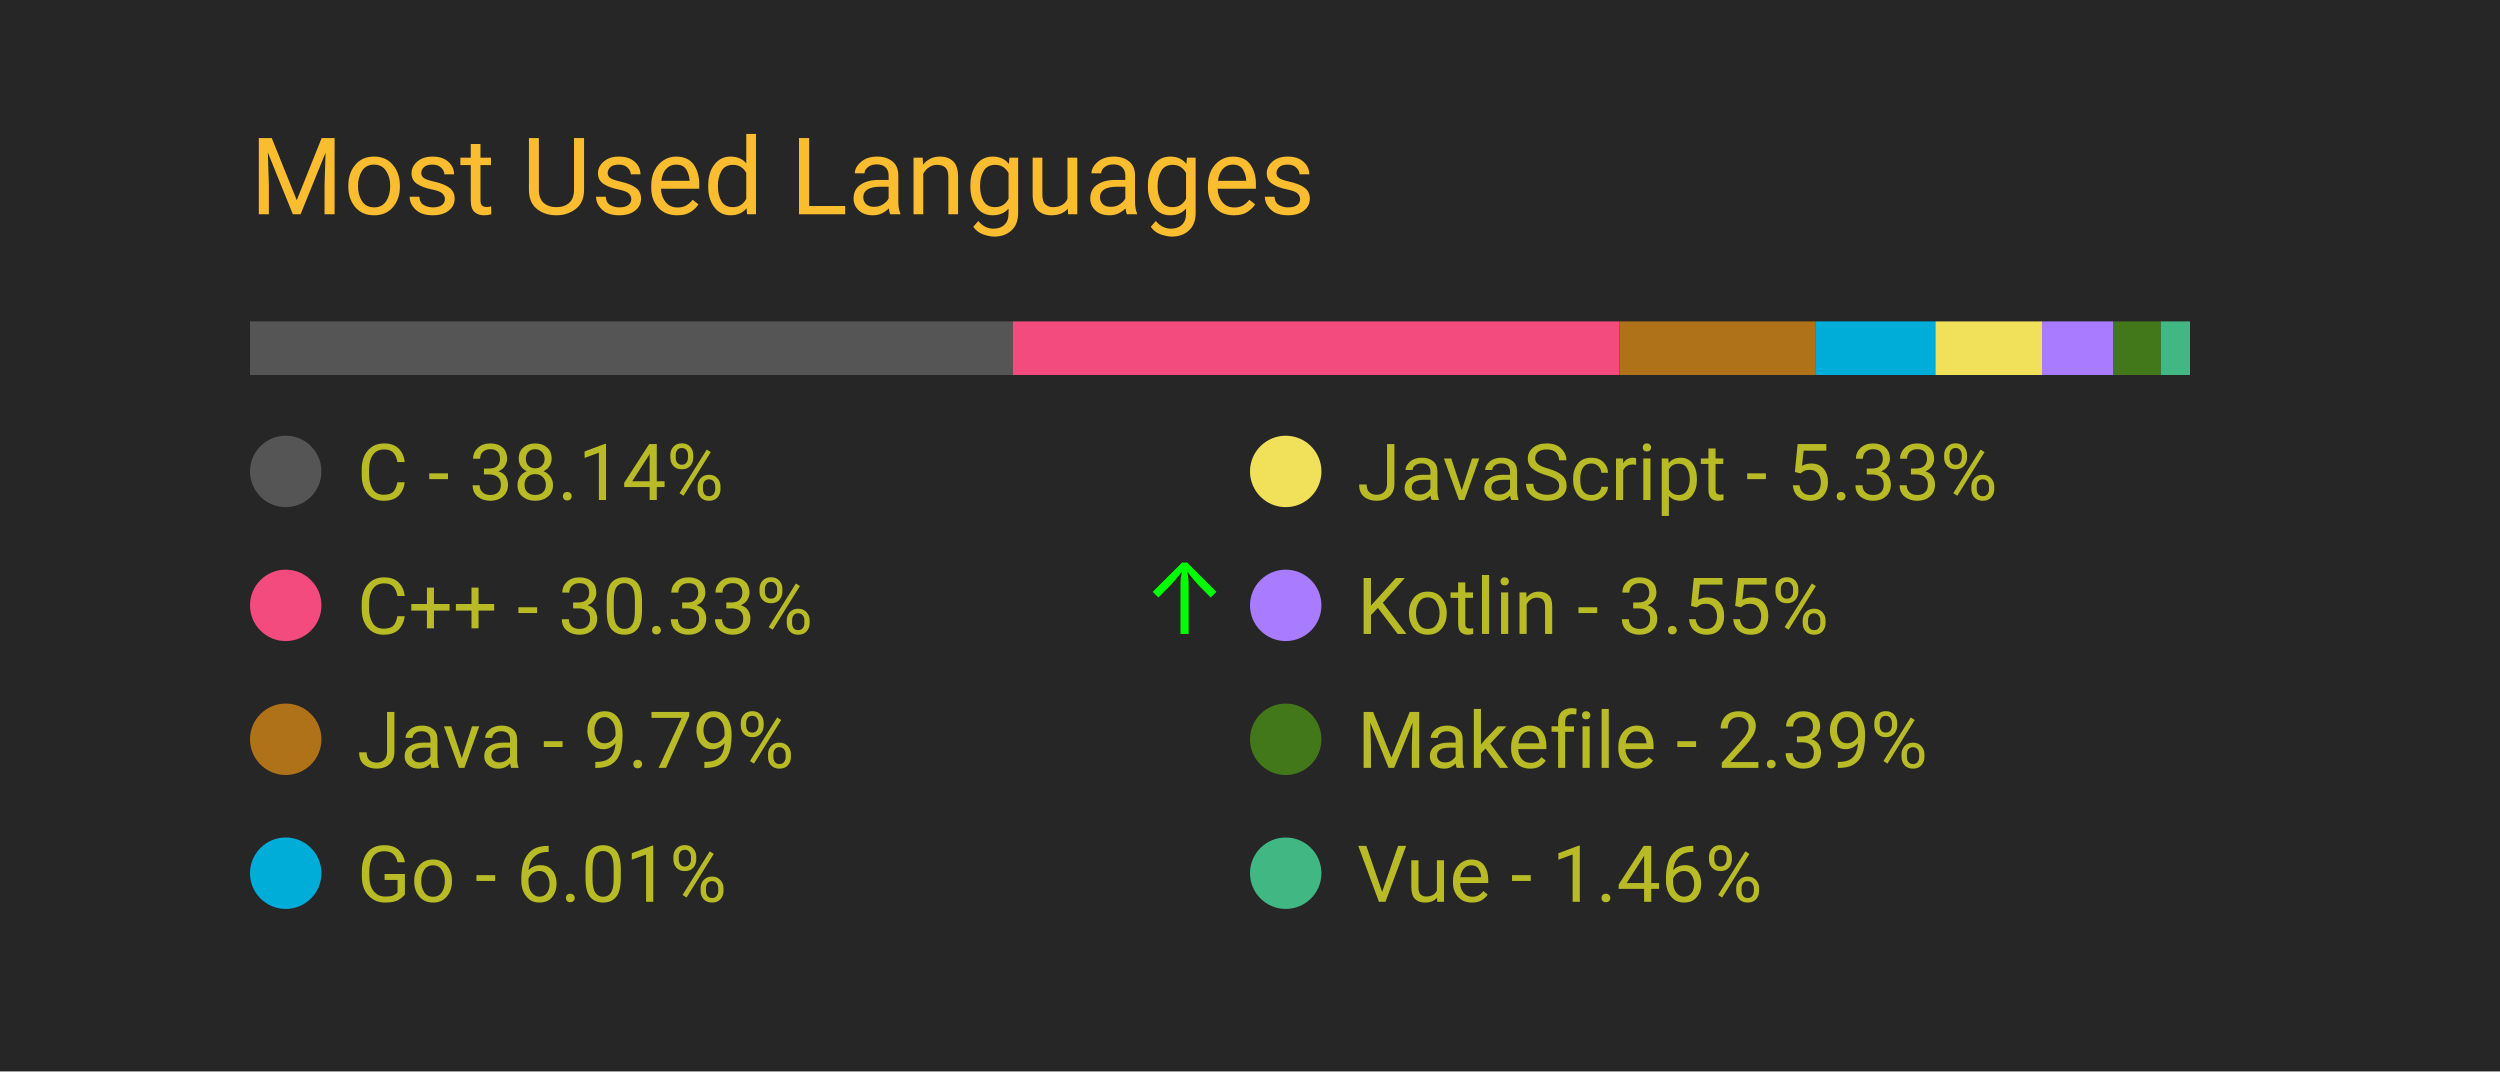
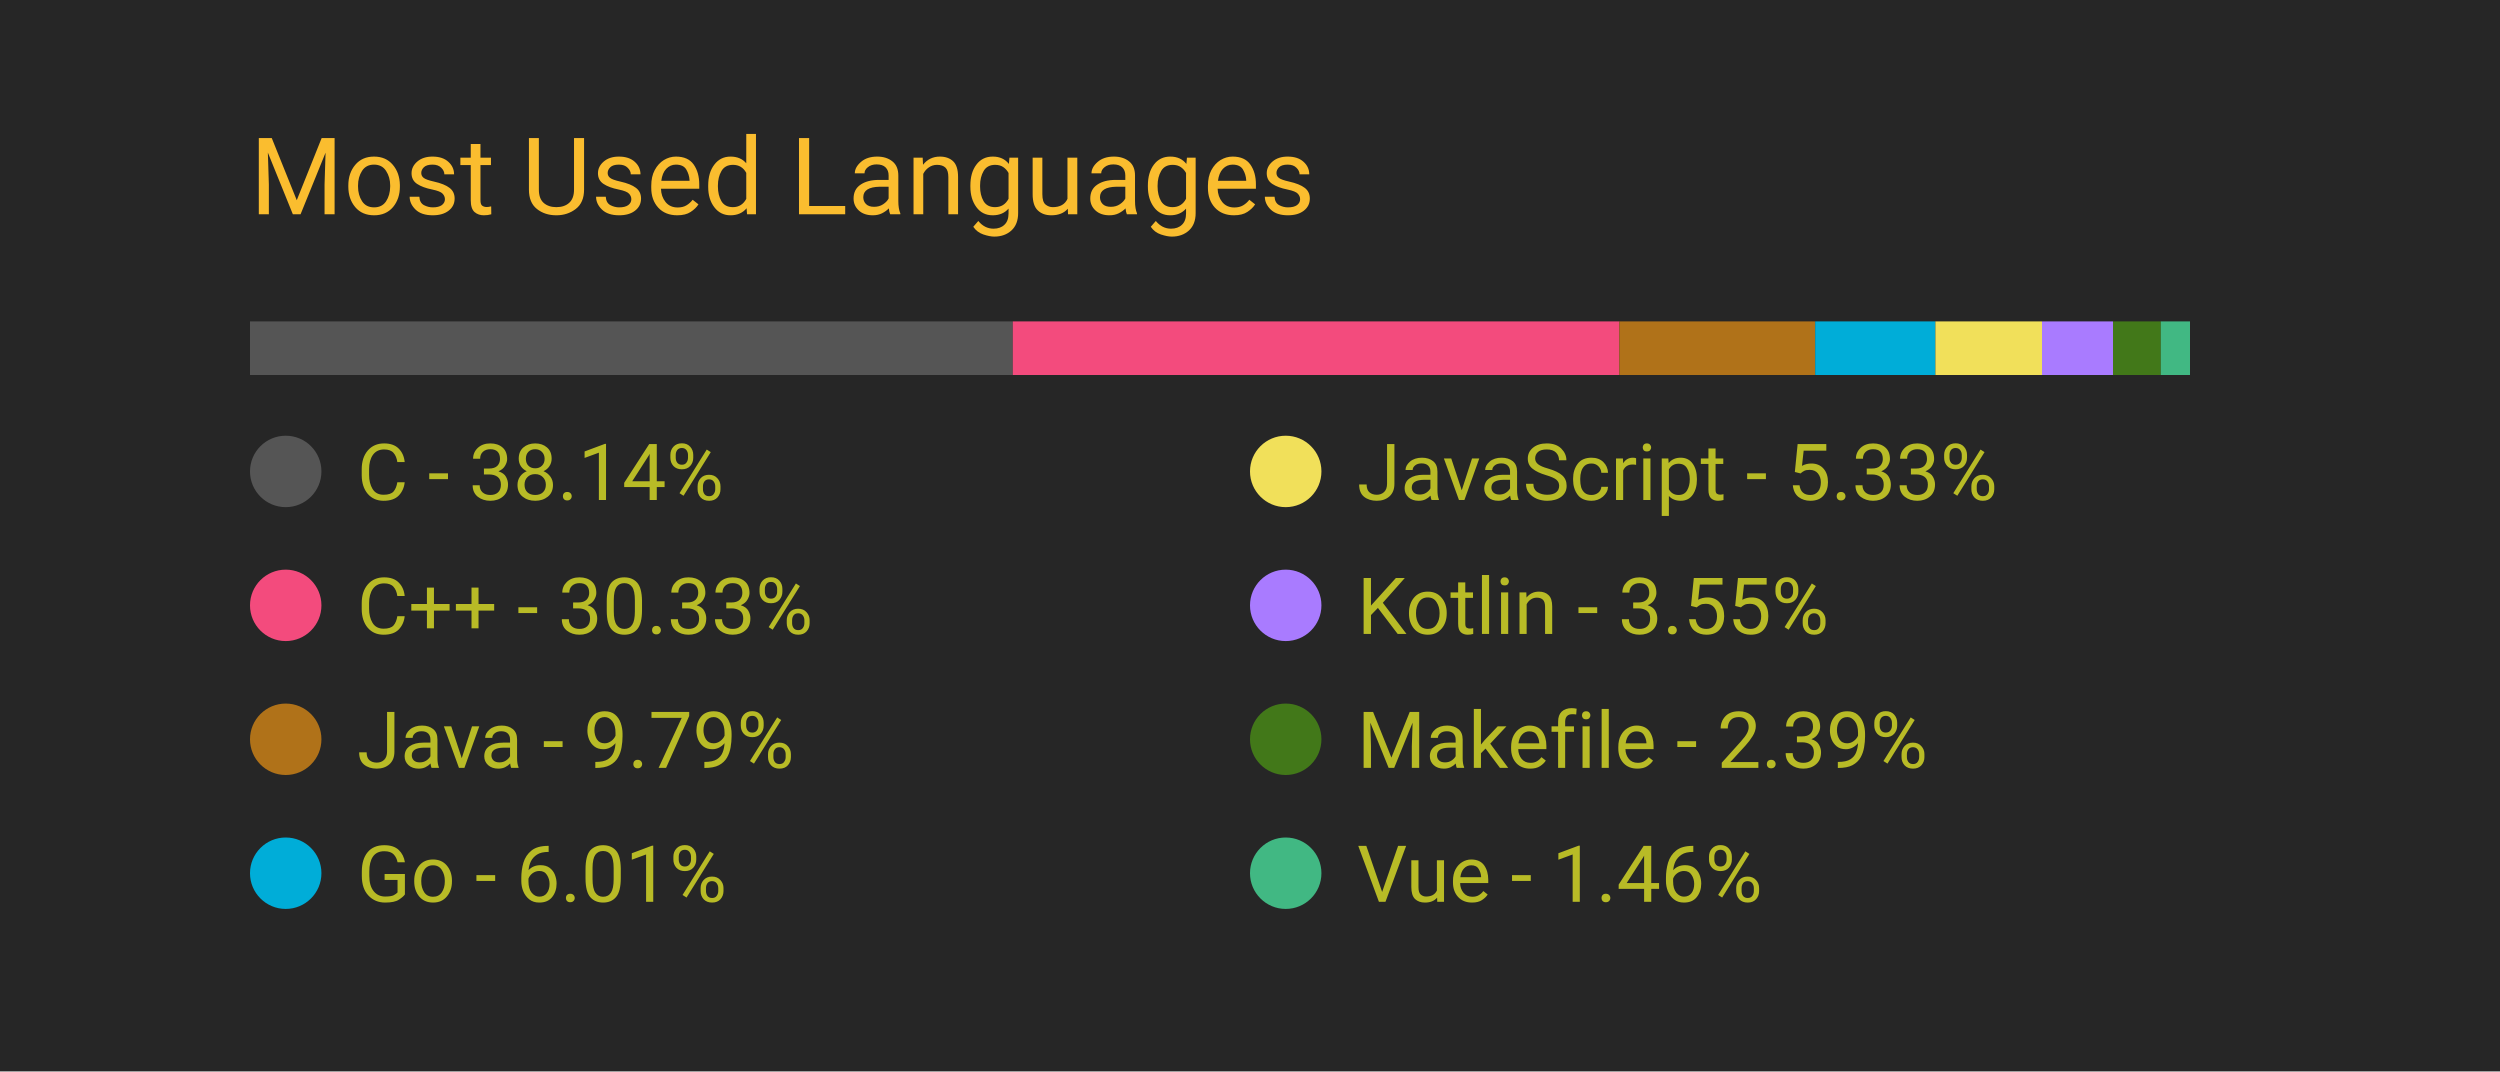
<svg xmlns="http://www.w3.org/2000/svg" width="350" height="150" viewBox="0 0 350 150">
  <style>
		.background {
			width: 100%;
			height: 100%;
			fill: #262626;
		}
		
		text {
			font-family: -apple-system, BlinkMacSystemFont, 'Segoe UI', Roboto, Oxygen, Ubuntu, Cantarell, 'Open Sans', 'Helvetica Neue', sans-serif;
		}

		.title {
			font-size: 15px;
			fill: #fabd2f;
		}

		.bar-segment {
			height: 100%;
		}

		.lang-name {
			font-size: 11px;
			fill: #b8bb26
		}

		.delta-arrow {
			font-size: 14px;
			fill: #00ff00;
		}
	</style>
  <rect class="background" />
  <text class="title" x="10%" y="20%">
		Most Used Languages
	</text>
  <svg x="10%" y="30%" width="80%" height="5%">
    <rect class="bar-segment" x="0.00%" width="38.14%" fill="#555555" />
    <rect class="bar-segment" x="38.14%" width="30.33%" fill="#f34b7d" />
    <rect class="bar-segment" x="68.47%" width="9.79%" fill="#b07219" />
    <rect class="bar-segment" x="78.26%" width="6.01%" fill="#00ADD8" />
    <rect class="bar-segment" x="84.27%" width="5.33%" fill="#f1e05a" />
    <rect class="bar-segment" x="89.60%" width="3.55%" fill="#A97BFF" />
    <rect class="bar-segment" x="93.15%" width="2.39%" fill="#427819" />
    <rect class="bar-segment" x="95.54%" width="1.46%" fill="#41b883" />
  </svg>
  <svg x="10%" y="40%" width="80%" height="50%">
    <svg y="0%" x="0%">
      <circle cx="5" cy="6" r="5" fill="#555555" />
      <text class="lang-name" x="15" y="10">
				C - 38.14%
			</text>
      <text class="delta-arrow" dx="125" y="10" style="opacity: 0.00%">
				↑
			</text>
    </svg>
    <svg y="25%" x="0%">
      <circle cx="5" cy="6" r="5" fill="#f34b7d" />
      <text class="lang-name" x="15" y="10">
				C++ - 30.33%
			</text>
-       <text class="delta-arrow" dx="125" y="10" style="opacity: 100.00%">
+       <text class="delta-arrow" dx="125" y="10" style="opacity: 0.00%">
				↑
			</text>
    </svg>
    <svg y="50%" x="0%">
      <circle cx="5" cy="6" r="5" fill="#b07219" />
      <text class="lang-name" x="15" y="10">
				Java - 9.79%
			</text>
      <text class="delta-arrow" dx="125" y="10" style="opacity: 0.00%">
				↑
			</text>
    </svg>
    <svg y="75%" x="0%">
      <circle cx="5" cy="6" r="5" fill="#00ADD8" />
      <text class="lang-name" x="15" y="10">
				Go - 6.01%
			</text>
      <text class="delta-arrow" dx="125" y="10" style="opacity: 0.00%">
				↑
			</text>
    </svg>
    <svg y="0%" x="50%">
      <circle cx="5" cy="6" r="5" fill="#f1e05a" />
      <text class="lang-name" x="15" y="10">
				JavaScript - 5.33%
			</text>
      <text class="delta-arrow" dx="125" y="10" style="opacity: 0.00%">
				↑
			</text>
    </svg>
    <svg y="25%" x="50%">
      <circle cx="5" cy="6" r="5" fill="#A97BFF" />
      <text class="lang-name" x="15" y="10">
				Kotlin - 3.55%
			</text>
      <text class="delta-arrow" dx="125" y="10" style="opacity: 0.00%">
				↑
			</text>
    </svg>
    <svg y="50%" x="50%">
      <circle cx="5" cy="6" r="5" fill="#427819" />
      <text class="lang-name" x="15" y="10">
				Makefile - 2.39%
			</text>
      <text class="delta-arrow" dx="125" y="10" style="opacity: 0.00%">
				↑
			</text>
    </svg>
    <svg y="75%" x="50%">
      <circle cx="5" cy="6" r="5" fill="#41b883" />
      <text class="lang-name" x="15" y="10">
				Vue - 1.46%
			</text>
      <text class="delta-arrow" dx="125" y="10" style="opacity: 0.00%">
				↑
			</text>
    </svg>
  </svg>
</svg>
